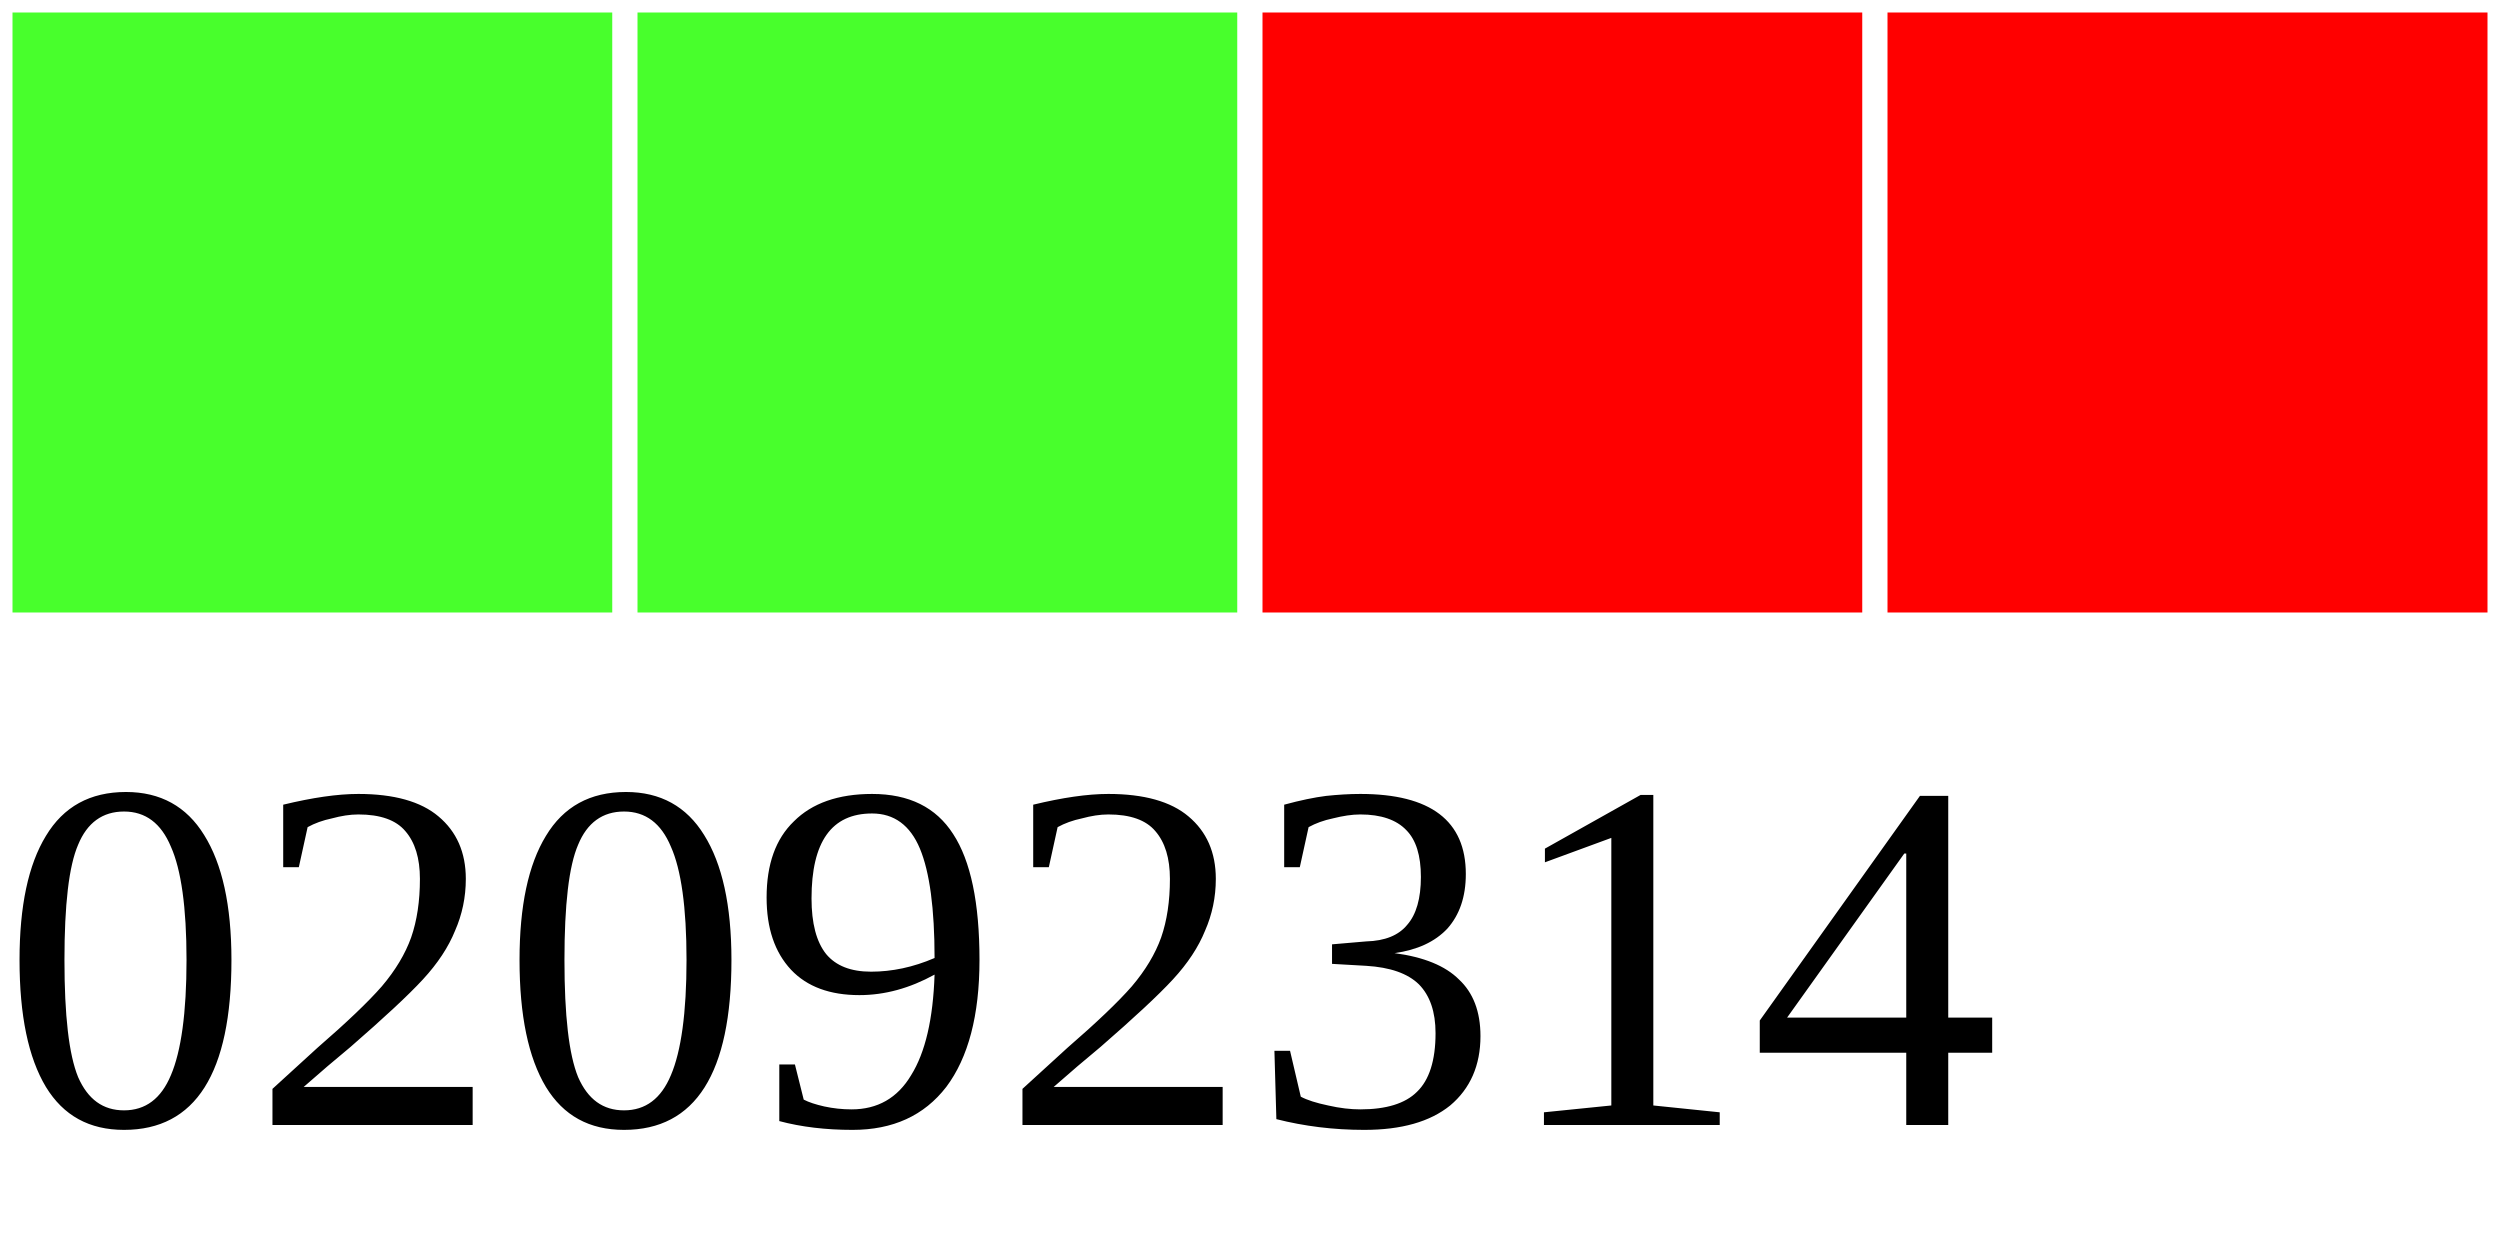
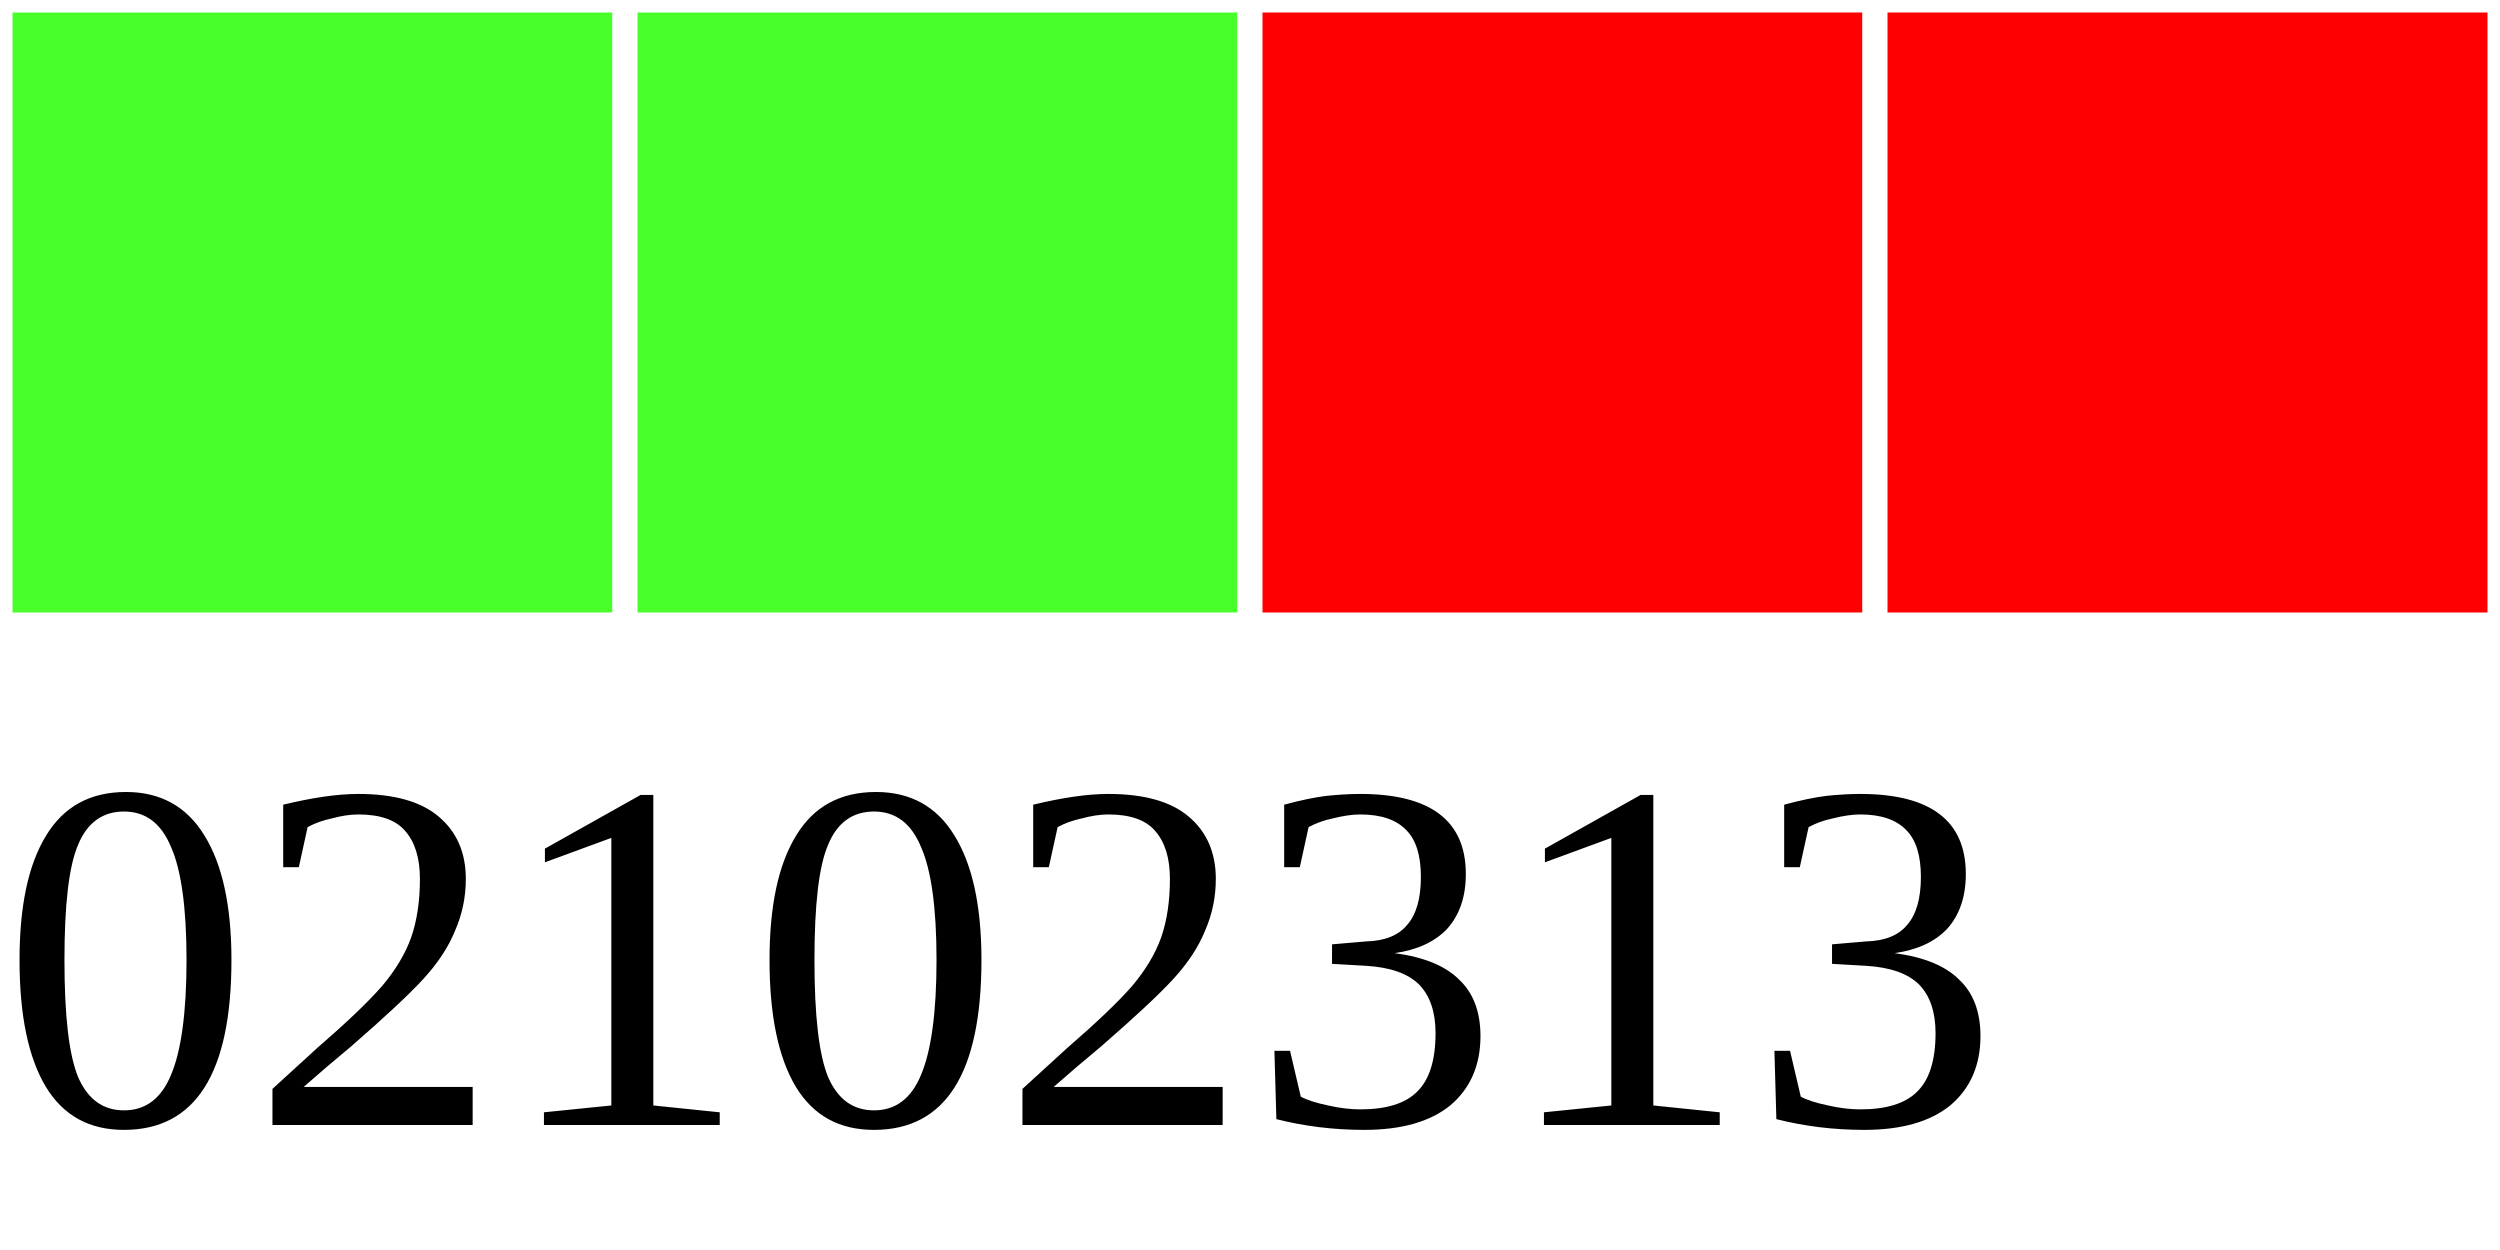
<svg xmlns="http://www.w3.org/2000/svg" width="40" height="20">
  <g>
    <rect width="10" height="10" style="fill:#48FF2C;stroke-width:0.4;stroke:rgb(255,255,255)" x="0" />
    <rect width="10" height="10" style="fill:#48FF2C;stroke-width:0.4;stroke:rgb(255,255,255)" x="10" />
    <rect width="10" height="10" style="fill:#FF0000;stroke-width:0.4;stroke:rgb(255,255,255)" x="20" />
    <rect width="10" height="10" style="fill:#FF0000;stroke-width:0.4;stroke:rgb(255,255,255)" x="30" />
-     <text x="0" y="18" fill="black" font-size="8">02092314</text>
+     <text x="0" y="18" fill="black" font-size="8">02102313</text>
  </g>
</svg>
